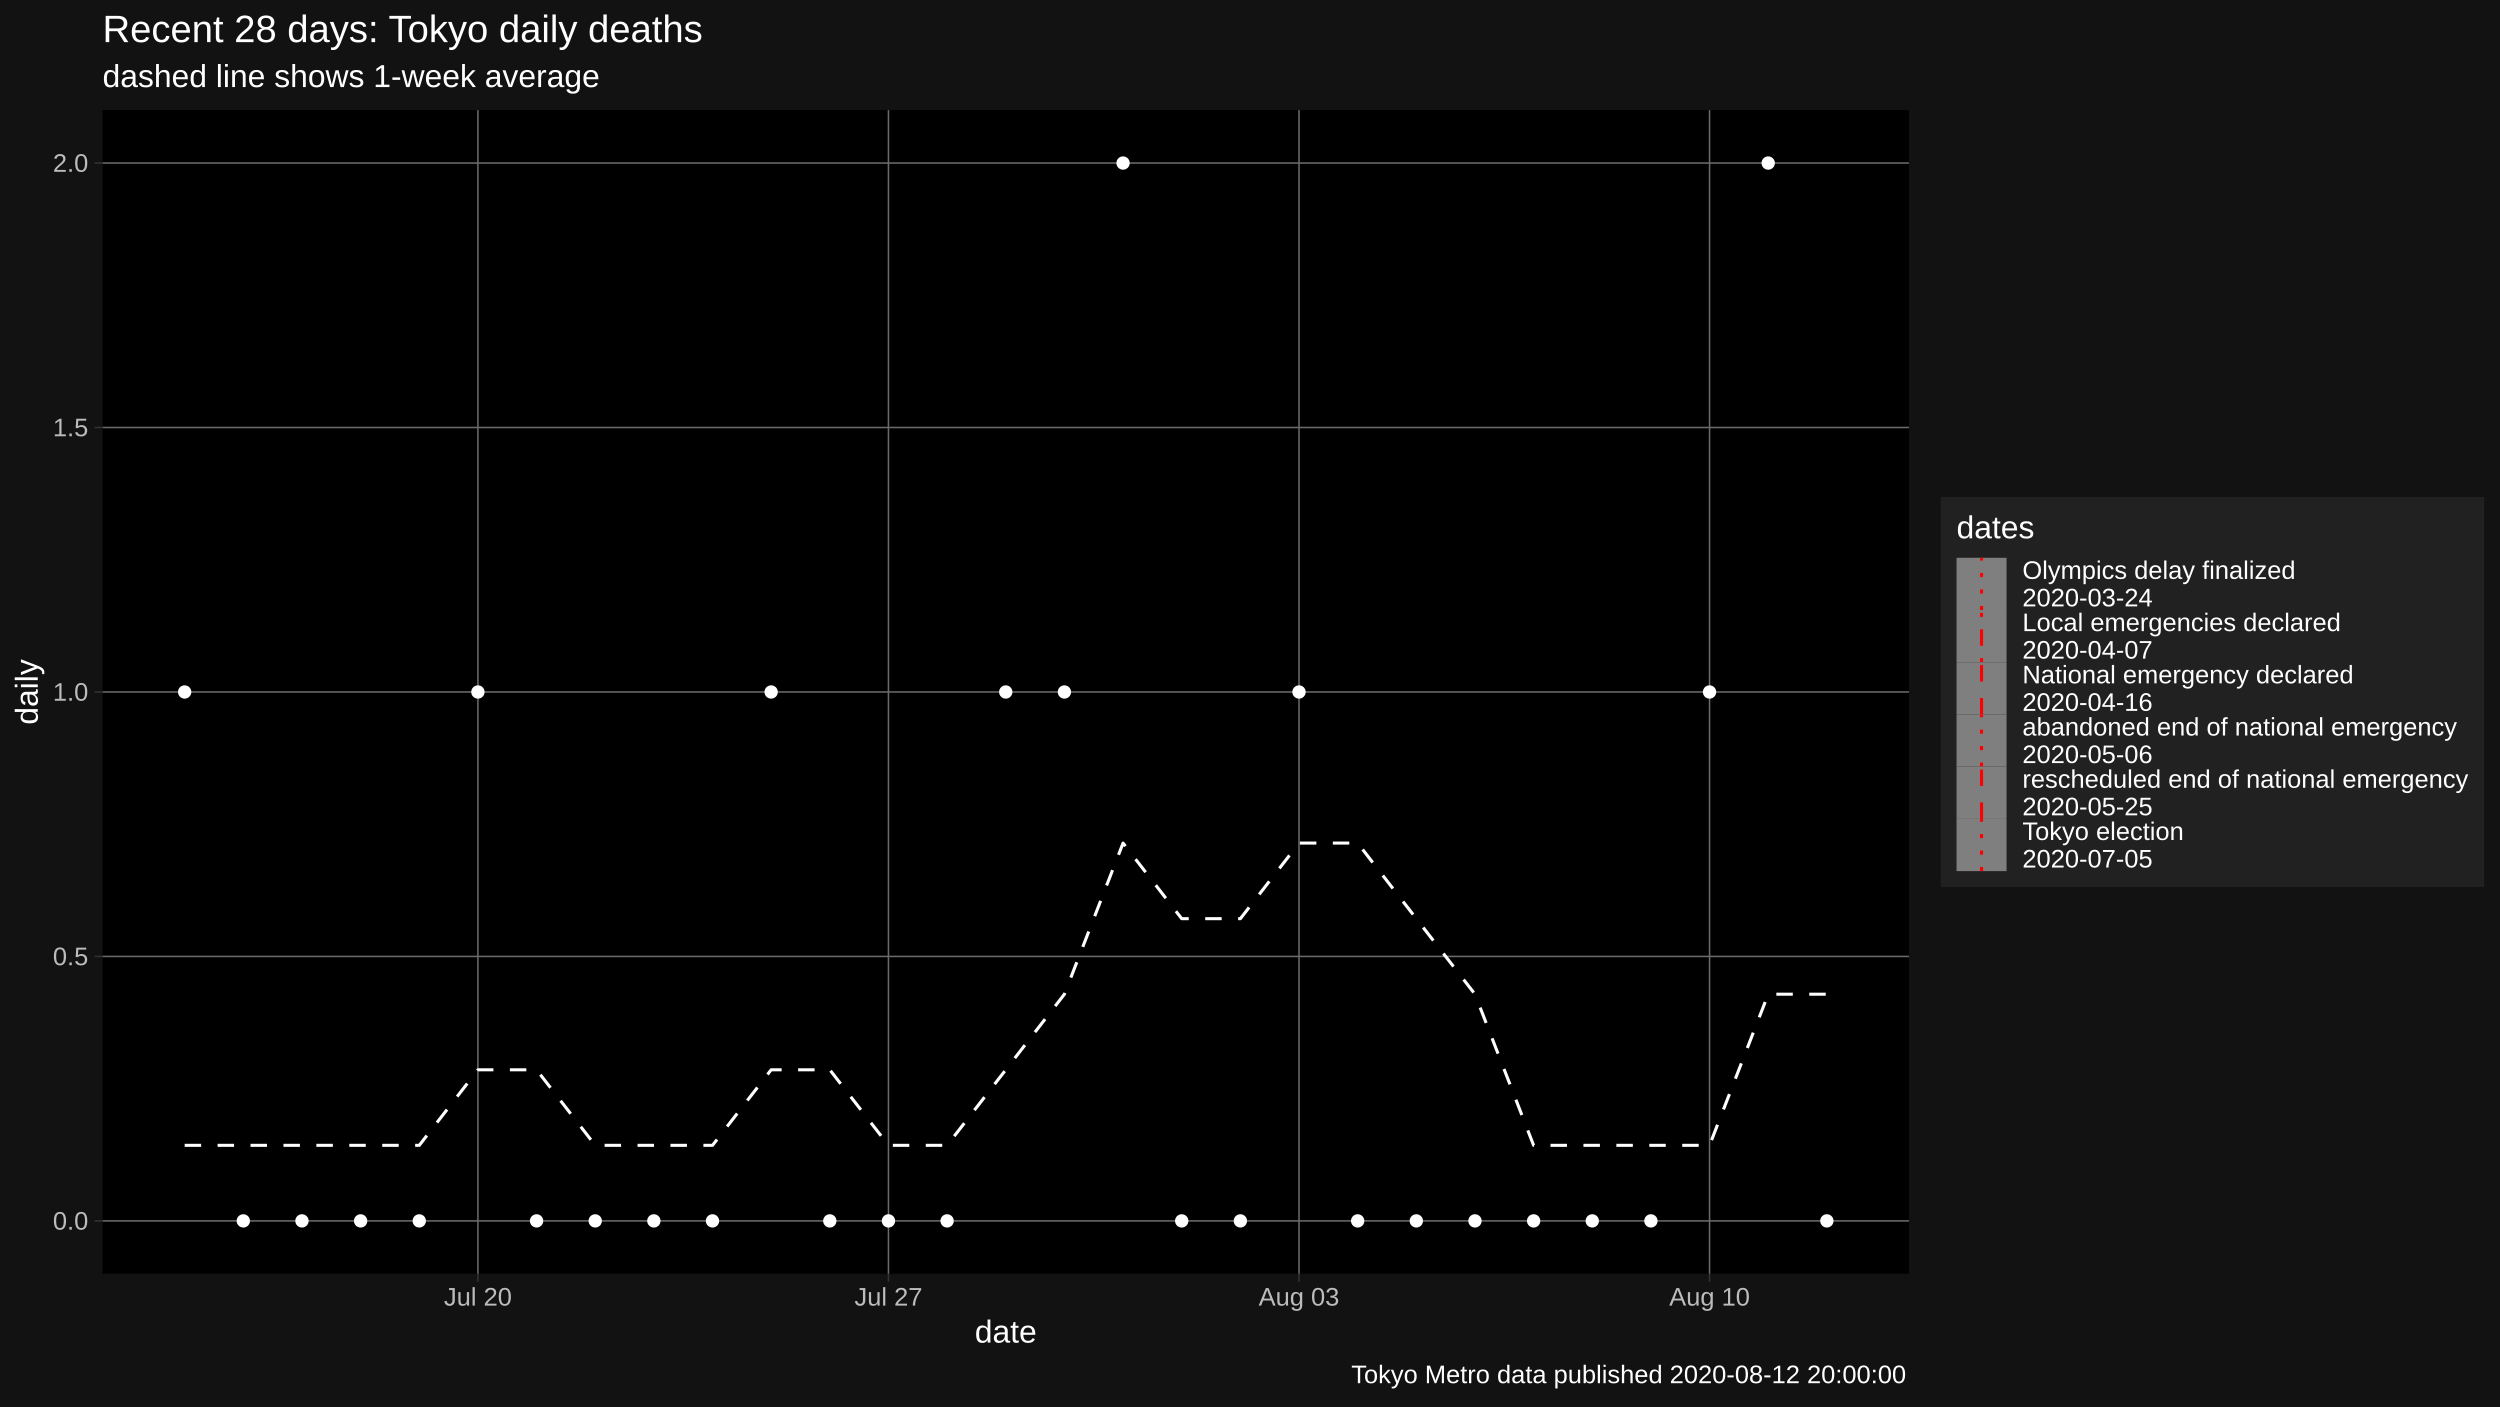
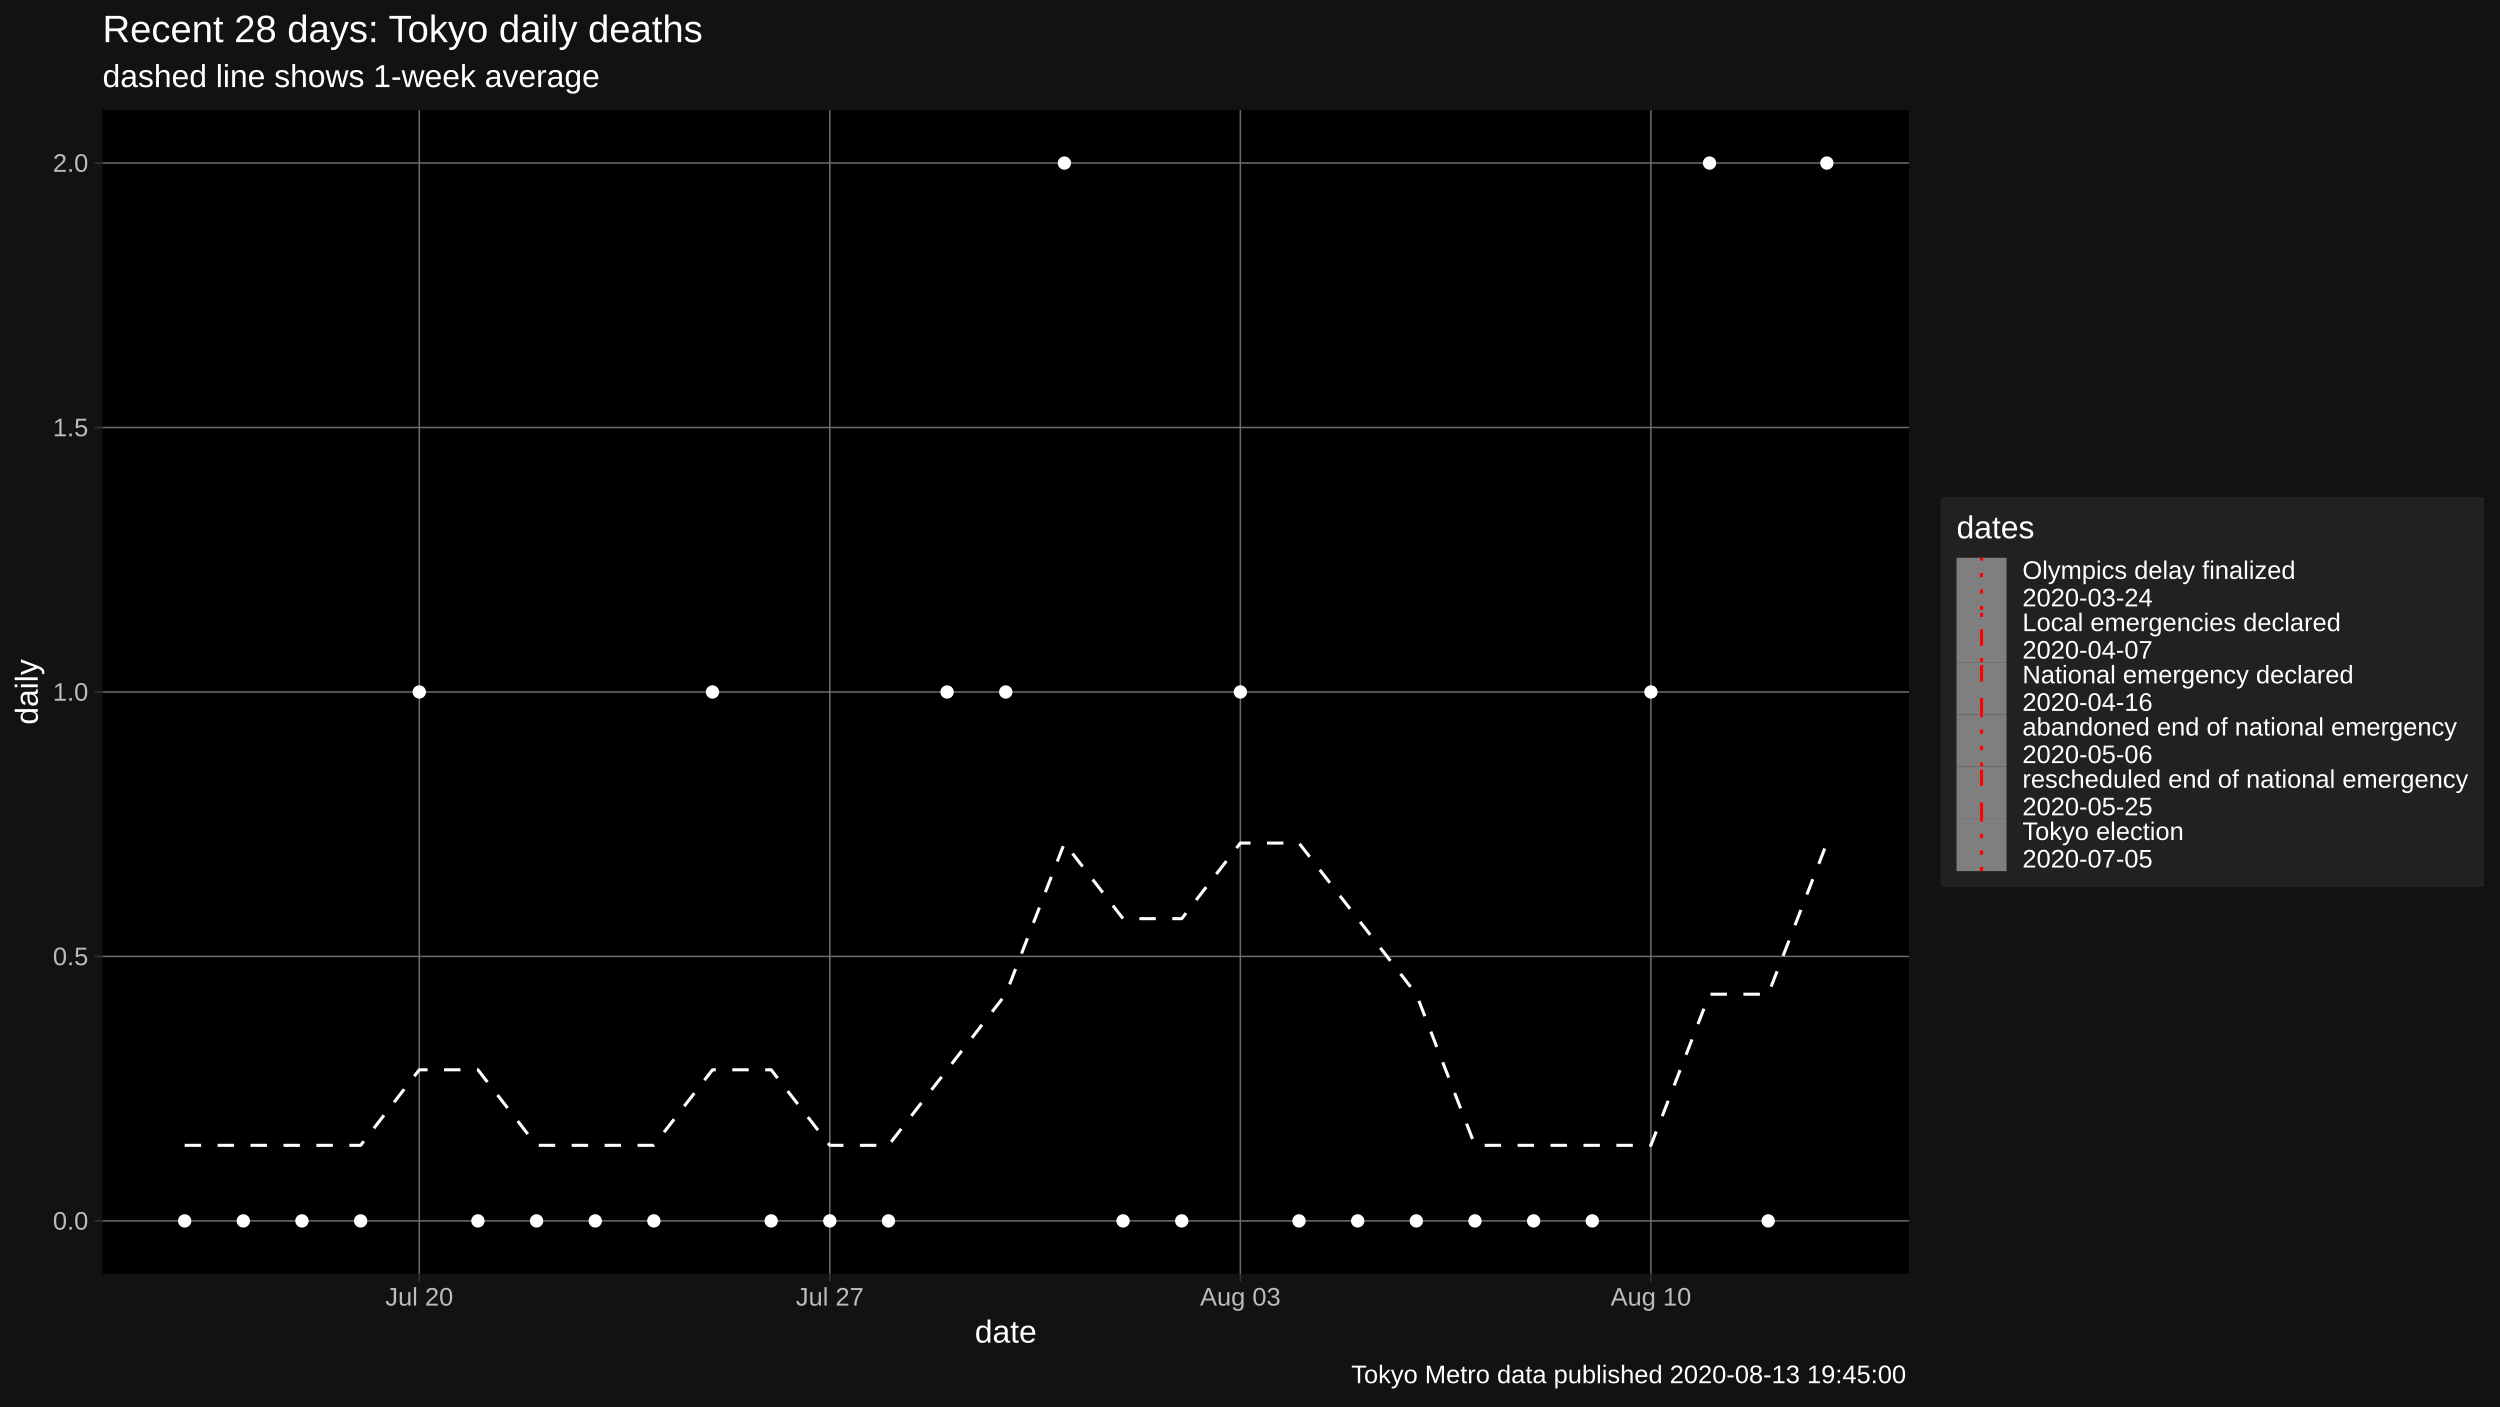
<svg xmlns="http://www.w3.org/2000/svg" viewBox="0 0 864.00 486.00">
  <defs>
    <style type="text/css">
    line, polyline, polygon, path, rect, circle {
      fill: none;
      stroke: #000000;
      stroke-linecap: round;
      stroke-linejoin: round;
      stroke-miterlimit: 10.00;
    }
  </style>
  </defs>
  <rect width="100%" height="100%" style="stroke: none; fill: #FFFFFF;" />
  <rect x="0.00" y="0.00" width="864.00" height="486.00" style="stroke-width: 1.07; stroke: #121212; fill: #121212;" />
  <defs>
    <clipPath id="cpMzUuNDR8NjU5Ljc0fDQ0MC4yMnwzOC4wNw==">
      <rect x="35.44" y="38.07" width="624.30" height="402.15" />
    </clipPath>
  </defs>
  <rect x="35.44" y="38.07" width="624.30" height="402.15" style="stroke-width: 1.07; stroke: none; fill: #000000;" clip-path="url(#cpMzUuNDR8NjU5Ljc0fDQ0MC4yMnwzOC4wNw==)" />
  <polyline points="35.44,421.94 659.74,421.94 " style="stroke-width: 0.53; stroke: #6B6B6B; stroke-linecap: butt;" clip-path="url(#cpMzUuNDR8NjU5Ljc0fDQ0MC4yMnwzOC4wNw==)" />
  <polyline points="35.44,330.54 659.74,330.54 " style="stroke-width: 0.53; stroke: #6B6B6B; stroke-linecap: butt;" clip-path="url(#cpMzUuNDR8NjU5Ljc0fDQ0MC4yMnwzOC4wNw==)" />
  <polyline points="35.44,239.15 659.74,239.15 " style="stroke-width: 0.53; stroke: #6B6B6B; stroke-linecap: butt;" clip-path="url(#cpMzUuNDR8NjU5Ljc0fDQ0MC4yMnwzOC4wNw==)" />
  <polyline points="35.44,147.75 659.74,147.75 " style="stroke-width: 0.53; stroke: #6B6B6B; stroke-linecap: butt;" clip-path="url(#cpMzUuNDR8NjU5Ljc0fDQ0MC4yMnwzOC4wNw==)" />
  <polyline points="35.44,56.35 659.74,56.35 " style="stroke-width: 0.53; stroke: #6B6B6B; stroke-linecap: butt;" clip-path="url(#cpMzUuNDR8NjU5Ljc0fDQ0MC4yMnwzOC4wNw==)" />
-   <polyline points="165.17,440.22 165.17,38.07 " style="stroke-width: 0.53; stroke: #6B6B6B; stroke-linecap: butt;" clip-path="url(#cpMzUuNDR8NjU5Ljc0fDQ0MC4yMnwzOC4wNw==)" />
-   <polyline points="307.05,440.22 307.05,38.07 " style="stroke-width: 0.53; stroke: #6B6B6B; stroke-linecap: butt;" clip-path="url(#cpMzUuNDR8NjU5Ljc0fDQ0MC4yMnwzOC4wNw==)" />
-   <polyline points="448.94,440.22 448.94,38.07 " style="stroke-width: 0.53; stroke: #6B6B6B; stroke-linecap: butt;" clip-path="url(#cpMzUuNDR8NjU5Ljc0fDQ0MC4yMnwzOC4wNw==)" />
-   <polyline points="590.82,440.22 590.82,38.07 " style="stroke-width: 0.53; stroke: #6B6B6B; stroke-linecap: butt;" clip-path="url(#cpMzUuNDR8NjU5Ljc0fDQ0MC4yMnwzOC4wNw==)" />
-   <polyline points="63.82,395.83 84.09,395.83 104.36,395.83 124.63,395.83 144.90,395.83 165.17,369.72 185.44,369.72 205.71,395.83 225.97,395.83 246.24,395.83 266.51,369.72 286.78,369.72 307.05,395.83 327.32,395.83 347.59,369.72 367.86,343.60 388.13,291.37 408.40,317.49 428.67,317.49 448.94,291.37 469.21,291.37 489.48,317.49 509.75,343.60 530.02,395.83 550.29,395.83 570.55,395.83 590.82,395.83 611.09,343.60 631.36,343.60 " style="stroke-width: 1.07; stroke: #FFFFFF; stroke-dasharray: 5.69,5.69; stroke-linecap: butt;" clip-path="url(#cpMzUuNDR8NjU5Ljc0fDQ0MC4yMnwzOC4wNw==)" />
-   <circle cx="63.82" cy="239.15" r="1.95" style="stroke-width: 0.71; stroke: #FFFFFF; fill: #FFFFFF;" clip-path="url(#cpMzUuNDR8NjU5Ljc0fDQ0MC4yMnwzOC4wNw==)" />
+   <polyline points="144.90,440.22 144.90,38.07 " style="stroke-width: 0.53; stroke: #6B6B6B; stroke-linecap: butt;" clip-path="url(#cpMzUuNDR8NjU5Ljc0fDQ0MC4yMnwzOC4wNw==)" />
+   <polyline points="286.78,440.22 286.78,38.07 " style="stroke-width: 0.53; stroke: #6B6B6B; stroke-linecap: butt;" clip-path="url(#cpMzUuNDR8NjU5Ljc0fDQ0MC4yMnwzOC4wNw==)" />
+   <polyline points="428.67,440.22 428.67,38.07 " style="stroke-width: 0.53; stroke: #6B6B6B; stroke-linecap: butt;" clip-path="url(#cpMzUuNDR8NjU5Ljc0fDQ0MC4yMnwzOC4wNw==)" />
+   <polyline points="570.55,440.22 570.55,38.07 " style="stroke-width: 0.53; stroke: #6B6B6B; stroke-linecap: butt;" clip-path="url(#cpMzUuNDR8NjU5Ljc0fDQ0MC4yMnwzOC4wNw==)" />
+   <polyline points="63.82,395.83 84.09,395.83 104.36,395.83 124.63,395.83 144.90,369.72 165.17,369.72 185.44,395.83 205.71,395.83 225.97,395.83 246.24,369.72 266.51,369.72 286.78,395.83 307.05,395.83 327.32,369.72 347.59,343.60 367.86,291.37 388.13,317.49 408.40,317.49 428.67,291.37 448.94,291.37 469.21,317.49 489.48,343.60 509.75,395.83 530.02,395.83 550.29,395.83 570.55,395.83 590.82,343.60 611.09,343.60 631.36,291.37 " style="stroke-width: 1.07; stroke: #FFFFFF; stroke-dasharray: 5.69,5.69; stroke-linecap: butt;" clip-path="url(#cpMzUuNDR8NjU5Ljc0fDQ0MC4yMnwzOC4wNw==)" />
+   <circle cx="63.82" cy="421.94" r="1.95" style="stroke-width: 0.71; stroke: #FFFFFF; fill: #FFFFFF;" clip-path="url(#cpMzUuNDR8NjU5Ljc0fDQ0MC4yMnwzOC4wNw==)" />
  <circle cx="84.09" cy="421.94" r="1.95" style="stroke-width: 0.71; stroke: #FFFFFF; fill: #FFFFFF;" clip-path="url(#cpMzUuNDR8NjU5Ljc0fDQ0MC4yMnwzOC4wNw==)" />
  <circle cx="104.36" cy="421.94" r="1.95" style="stroke-width: 0.71; stroke: #FFFFFF; fill: #FFFFFF;" clip-path="url(#cpMzUuNDR8NjU5Ljc0fDQ0MC4yMnwzOC4wNw==)" />
  <circle cx="124.63" cy="421.94" r="1.95" style="stroke-width: 0.71; stroke: #FFFFFF; fill: #FFFFFF;" clip-path="url(#cpMzUuNDR8NjU5Ljc0fDQ0MC4yMnwzOC4wNw==)" />
-   <circle cx="144.90" cy="421.94" r="1.95" style="stroke-width: 0.71; stroke: #FFFFFF; fill: #FFFFFF;" clip-path="url(#cpMzUuNDR8NjU5Ljc0fDQ0MC4yMnwzOC4wNw==)" />
-   <circle cx="165.17" cy="239.15" r="1.95" style="stroke-width: 0.71; stroke: #FFFFFF; fill: #FFFFFF;" clip-path="url(#cpMzUuNDR8NjU5Ljc0fDQ0MC4yMnwzOC4wNw==)" />
+   <circle cx="144.90" cy="239.15" r="1.95" style="stroke-width: 0.71; stroke: #FFFFFF; fill: #FFFFFF;" clip-path="url(#cpMzUuNDR8NjU5Ljc0fDQ0MC4yMnwzOC4wNw==)" />
+   <circle cx="165.17" cy="421.94" r="1.95" style="stroke-width: 0.71; stroke: #FFFFFF; fill: #FFFFFF;" clip-path="url(#cpMzUuNDR8NjU5Ljc0fDQ0MC4yMnwzOC4wNw==)" />
  <circle cx="185.44" cy="421.94" r="1.95" style="stroke-width: 0.71; stroke: #FFFFFF; fill: #FFFFFF;" clip-path="url(#cpMzUuNDR8NjU5Ljc0fDQ0MC4yMnwzOC4wNw==)" />
  <circle cx="205.71" cy="421.94" r="1.95" style="stroke-width: 0.71; stroke: #FFFFFF; fill: #FFFFFF;" clip-path="url(#cpMzUuNDR8NjU5Ljc0fDQ0MC4yMnwzOC4wNw==)" />
  <circle cx="225.97" cy="421.94" r="1.95" style="stroke-width: 0.71; stroke: #FFFFFF; fill: #FFFFFF;" clip-path="url(#cpMzUuNDR8NjU5Ljc0fDQ0MC4yMnwzOC4wNw==)" />
-   <circle cx="246.24" cy="421.94" r="1.95" style="stroke-width: 0.71; stroke: #FFFFFF; fill: #FFFFFF;" clip-path="url(#cpMzUuNDR8NjU5Ljc0fDQ0MC4yMnwzOC4wNw==)" />
-   <circle cx="266.51" cy="239.15" r="1.95" style="stroke-width: 0.71; stroke: #FFFFFF; fill: #FFFFFF;" clip-path="url(#cpMzUuNDR8NjU5Ljc0fDQ0MC4yMnwzOC4wNw==)" />
+   <circle cx="246.24" cy="239.15" r="1.95" style="stroke-width: 0.71; stroke: #FFFFFF; fill: #FFFFFF;" clip-path="url(#cpMzUuNDR8NjU5Ljc0fDQ0MC4yMnwzOC4wNw==)" />
+   <circle cx="266.51" cy="421.94" r="1.95" style="stroke-width: 0.71; stroke: #FFFFFF; fill: #FFFFFF;" clip-path="url(#cpMzUuNDR8NjU5Ljc0fDQ0MC4yMnwzOC4wNw==)" />
  <circle cx="286.78" cy="421.94" r="1.95" style="stroke-width: 0.71; stroke: #FFFFFF; fill: #FFFFFF;" clip-path="url(#cpMzUuNDR8NjU5Ljc0fDQ0MC4yMnwzOC4wNw==)" />
  <circle cx="307.05" cy="421.94" r="1.95" style="stroke-width: 0.71; stroke: #FFFFFF; fill: #FFFFFF;" clip-path="url(#cpMzUuNDR8NjU5Ljc0fDQ0MC4yMnwzOC4wNw==)" />
-   <circle cx="327.32" cy="421.94" r="1.95" style="stroke-width: 0.71; stroke: #FFFFFF; fill: #FFFFFF;" clip-path="url(#cpMzUuNDR8NjU5Ljc0fDQ0MC4yMnwzOC4wNw==)" />
+   <circle cx="327.32" cy="239.15" r="1.95" style="stroke-width: 0.71; stroke: #FFFFFF; fill: #FFFFFF;" clip-path="url(#cpMzUuNDR8NjU5Ljc0fDQ0MC4yMnwzOC4wNw==)" />
  <circle cx="347.59" cy="239.15" r="1.95" style="stroke-width: 0.71; stroke: #FFFFFF; fill: #FFFFFF;" clip-path="url(#cpMzUuNDR8NjU5Ljc0fDQ0MC4yMnwzOC4wNw==)" />
-   <circle cx="367.86" cy="239.15" r="1.95" style="stroke-width: 0.71; stroke: #FFFFFF; fill: #FFFFFF;" clip-path="url(#cpMzUuNDR8NjU5Ljc0fDQ0MC4yMnwzOC4wNw==)" />
-   <circle cx="388.13" cy="56.35" r="1.95" style="stroke-width: 0.71; stroke: #FFFFFF; fill: #FFFFFF;" clip-path="url(#cpMzUuNDR8NjU5Ljc0fDQ0MC4yMnwzOC4wNw==)" />
+   <circle cx="367.86" cy="56.35" r="1.95" style="stroke-width: 0.71; stroke: #FFFFFF; fill: #FFFFFF;" clip-path="url(#cpMzUuNDR8NjU5Ljc0fDQ0MC4yMnwzOC4wNw==)" />
+   <circle cx="388.13" cy="421.94" r="1.95" style="stroke-width: 0.71; stroke: #FFFFFF; fill: #FFFFFF;" clip-path="url(#cpMzUuNDR8NjU5Ljc0fDQ0MC4yMnwzOC4wNw==)" />
  <circle cx="408.40" cy="421.94" r="1.95" style="stroke-width: 0.71; stroke: #FFFFFF; fill: #FFFFFF;" clip-path="url(#cpMzUuNDR8NjU5Ljc0fDQ0MC4yMnwzOC4wNw==)" />
-   <circle cx="428.67" cy="421.94" r="1.95" style="stroke-width: 0.71; stroke: #FFFFFF; fill: #FFFFFF;" clip-path="url(#cpMzUuNDR8NjU5Ljc0fDQ0MC4yMnwzOC4wNw==)" />
-   <circle cx="448.94" cy="239.15" r="1.95" style="stroke-width: 0.71; stroke: #FFFFFF; fill: #FFFFFF;" clip-path="url(#cpMzUuNDR8NjU5Ljc0fDQ0MC4yMnwzOC4wNw==)" />
+   <circle cx="428.67" cy="239.15" r="1.95" style="stroke-width: 0.71; stroke: #FFFFFF; fill: #FFFFFF;" clip-path="url(#cpMzUuNDR8NjU5Ljc0fDQ0MC4yMnwzOC4wNw==)" />
+   <circle cx="448.94" cy="421.94" r="1.95" style="stroke-width: 0.71; stroke: #FFFFFF; fill: #FFFFFF;" clip-path="url(#cpMzUuNDR8NjU5Ljc0fDQ0MC4yMnwzOC4wNw==)" />
  <circle cx="469.21" cy="421.94" r="1.95" style="stroke-width: 0.71; stroke: #FFFFFF; fill: #FFFFFF;" clip-path="url(#cpMzUuNDR8NjU5Ljc0fDQ0MC4yMnwzOC4wNw==)" />
  <circle cx="489.48" cy="421.94" r="1.95" style="stroke-width: 0.71; stroke: #FFFFFF; fill: #FFFFFF;" clip-path="url(#cpMzUuNDR8NjU5Ljc0fDQ0MC4yMnwzOC4wNw==)" />
  <circle cx="509.75" cy="421.94" r="1.95" style="stroke-width: 0.71; stroke: #FFFFFF; fill: #FFFFFF;" clip-path="url(#cpMzUuNDR8NjU5Ljc0fDQ0MC4yMnwzOC4wNw==)" />
  <circle cx="530.02" cy="421.94" r="1.95" style="stroke-width: 0.71; stroke: #FFFFFF; fill: #FFFFFF;" clip-path="url(#cpMzUuNDR8NjU5Ljc0fDQ0MC4yMnwzOC4wNw==)" />
  <circle cx="550.29" cy="421.94" r="1.95" style="stroke-width: 0.71; stroke: #FFFFFF; fill: #FFFFFF;" clip-path="url(#cpMzUuNDR8NjU5Ljc0fDQ0MC4yMnwzOC4wNw==)" />
-   <circle cx="570.55" cy="421.94" r="1.95" style="stroke-width: 0.71; stroke: #FFFFFF; fill: #FFFFFF;" clip-path="url(#cpMzUuNDR8NjU5Ljc0fDQ0MC4yMnwzOC4wNw==)" />
-   <circle cx="590.82" cy="239.15" r="1.95" style="stroke-width: 0.71; stroke: #FFFFFF; fill: #FFFFFF;" clip-path="url(#cpMzUuNDR8NjU5Ljc0fDQ0MC4yMnwzOC4wNw==)" />
-   <circle cx="611.09" cy="56.35" r="1.95" style="stroke-width: 0.71; stroke: #FFFFFF; fill: #FFFFFF;" clip-path="url(#cpMzUuNDR8NjU5Ljc0fDQ0MC4yMnwzOC4wNw==)" />
-   <circle cx="631.36" cy="421.94" r="1.95" style="stroke-width: 0.71; stroke: #FFFFFF; fill: #FFFFFF;" clip-path="url(#cpMzUuNDR8NjU5Ljc0fDQ0MC4yMnwzOC4wNw==)" />
+   <circle cx="570.55" cy="239.15" r="1.95" style="stroke-width: 0.71; stroke: #FFFFFF; fill: #FFFFFF;" clip-path="url(#cpMzUuNDR8NjU5Ljc0fDQ0MC4yMnwzOC4wNw==)" />
+   <circle cx="590.82" cy="56.35" r="1.95" style="stroke-width: 0.71; stroke: #FFFFFF; fill: #FFFFFF;" clip-path="url(#cpMzUuNDR8NjU5Ljc0fDQ0MC4yMnwzOC4wNw==)" />
+   <circle cx="611.09" cy="421.94" r="1.95" style="stroke-width: 0.71; stroke: #FFFFFF; fill: #FFFFFF;" clip-path="url(#cpMzUuNDR8NjU5Ljc0fDQ0MC4yMnwzOC4wNw==)" />
+   <circle cx="631.36" cy="56.35" r="1.95" style="stroke-width: 0.71; stroke: #FFFFFF; fill: #FFFFFF;" clip-path="url(#cpMzUuNDR8NjU5Ljc0fDQ0MC4yMnwzOC4wNw==)" />
  <defs>
    <clipPath id="cpMC4wMHw4NjQuMDB8NDg2LjAwfDAuMDA=">
      <rect x="0.00" y="0.00" width="864.00" height="486.00" />
    </clipPath>
  </defs>
  <g clip-path="url(#cpMC4wMHw4NjQuMDB8NDg2LjAwfDAuMDA=)">
    <text x="18.28" y="424.97" style="font-size: 8.80px; fill: #BCBCBC; font-family: Liberation Sans;" textLength="12.23px" lengthAdjust="spacingAndGlyphs">0.0</text>
  </g>
  <g clip-path="url(#cpMC4wMHw4NjQuMDB8NDg2LjAwfDAuMDA=)">
    <text x="18.28" y="333.57" style="font-size: 8.80px; fill: #BCBCBC; font-family: Liberation Sans;" textLength="12.23px" lengthAdjust="spacingAndGlyphs">0.5</text>
  </g>
  <g clip-path="url(#cpMC4wMHw4NjQuMDB8NDg2LjAwfDAuMDA=)">
    <text x="18.28" y="242.17" style="font-size: 8.80px; fill: #BCBCBC; font-family: Liberation Sans;" textLength="12.23px" lengthAdjust="spacingAndGlyphs">1.0</text>
  </g>
  <g clip-path="url(#cpMC4wMHw4NjQuMDB8NDg2LjAwfDAuMDA=)">
    <text x="18.28" y="150.77" style="font-size: 8.80px; fill: #BCBCBC; font-family: Liberation Sans;" textLength="12.23px" lengthAdjust="spacingAndGlyphs">1.5</text>
  </g>
  <g clip-path="url(#cpMC4wMHw4NjQuMDB8NDg2LjAwfDAuMDA=)">
    <text x="18.28" y="59.38" style="font-size: 8.80px; fill: #BCBCBC; font-family: Liberation Sans;" textLength="12.23px" lengthAdjust="spacingAndGlyphs">2.0</text>
  </g>
  <polyline points="32.70,421.94 35.44,421.94 " style="stroke-width: 0.53; stroke: #333333; stroke-linecap: butt;" clip-path="url(#cpMC4wMHw4NjQuMDB8NDg2LjAwfDAuMDA=)" />
  <polyline points="32.70,330.54 35.44,330.54 " style="stroke-width: 0.53; stroke: #333333; stroke-linecap: butt;" clip-path="url(#cpMC4wMHw4NjQuMDB8NDg2LjAwfDAuMDA=)" />
  <polyline points="32.70,239.15 35.44,239.15 " style="stroke-width: 0.53; stroke: #333333; stroke-linecap: butt;" clip-path="url(#cpMC4wMHw4NjQuMDB8NDg2LjAwfDAuMDA=)" />
  <polyline points="32.70,147.75 35.44,147.75 " style="stroke-width: 0.53; stroke: #333333; stroke-linecap: butt;" clip-path="url(#cpMC4wMHw4NjQuMDB8NDg2LjAwfDAuMDA=)" />
  <polyline points="32.70,56.35 35.44,56.35 " style="stroke-width: 0.53; stroke: #333333; stroke-linecap: butt;" clip-path="url(#cpMC4wMHw4NjQuMDB8NDg2LjAwfDAuMDA=)" />
-   <polyline points="165.17,442.96 165.17,440.22 " style="stroke-width: 0.53; stroke: #333333; stroke-linecap: butt;" clip-path="url(#cpMC4wMHw4NjQuMDB8NDg2LjAwfDAuMDA=)" />
-   <polyline points="307.05,442.96 307.05,440.22 " style="stroke-width: 0.53; stroke: #333333; stroke-linecap: butt;" clip-path="url(#cpMC4wMHw4NjQuMDB8NDg2LjAwfDAuMDA=)" />
-   <polyline points="448.94,442.96 448.94,440.22 " style="stroke-width: 0.53; stroke: #333333; stroke-linecap: butt;" clip-path="url(#cpMC4wMHw4NjQuMDB8NDg2LjAwfDAuMDA=)" />
-   <polyline points="590.82,442.96 590.82,440.22 " style="stroke-width: 0.53; stroke: #333333; stroke-linecap: butt;" clip-path="url(#cpMC4wMHw4NjQuMDB8NDg2LjAwfDAuMDA=)" />
+   <polyline points="144.90,442.96 144.90,440.22 " style="stroke-width: 0.53; stroke: #333333; stroke-linecap: butt;" clip-path="url(#cpMC4wMHw4NjQuMDB8NDg2LjAwfDAuMDA=)" />
+   <polyline points="286.78,442.96 286.78,440.22 " style="stroke-width: 0.53; stroke: #333333; stroke-linecap: butt;" clip-path="url(#cpMC4wMHw4NjQuMDB8NDg2LjAwfDAuMDA=)" />
+   <polyline points="428.67,442.96 428.67,440.22 " style="stroke-width: 0.53; stroke: #333333; stroke-linecap: butt;" clip-path="url(#cpMC4wMHw4NjQuMDB8NDg2LjAwfDAuMDA=)" />
+   <polyline points="570.55,442.96 570.55,440.22 " style="stroke-width: 0.53; stroke: #333333; stroke-linecap: butt;" clip-path="url(#cpMC4wMHw4NjQuMDB8NDg2LjAwfDAuMDA=)" />
  <g clip-path="url(#cpMC4wMHw4NjQuMDB8NDg2LjAwfDAuMDA=)">
-     <text x="153.43" y="451.21" style="font-size: 8.80px; fill: #BCBCBC; font-family: Liberation Sans;" textLength="23.48px" lengthAdjust="spacingAndGlyphs">Jul 20</text>
+     <text x="133.16" y="451.21" style="font-size: 8.80px; fill: #BCBCBC; font-family: Liberation Sans;" textLength="23.48px" lengthAdjust="spacingAndGlyphs">Jul 20</text>
  </g>
  <g clip-path="url(#cpMC4wMHw4NjQuMDB8NDg2LjAwfDAuMDA=)">
-     <text x="295.31" y="451.21" style="font-size: 8.80px; fill: #BCBCBC; font-family: Liberation Sans;" textLength="23.48px" lengthAdjust="spacingAndGlyphs">Jul 27</text>
+     <text x="275.04" y="451.21" style="font-size: 8.80px; fill: #BCBCBC; font-family: Liberation Sans;" textLength="23.48px" lengthAdjust="spacingAndGlyphs">Jul 27</text>
  </g>
  <g clip-path="url(#cpMC4wMHw4NjQuMDB8NDg2LjAwfDAuMDA=)">
-     <text x="434.99" y="451.21" style="font-size: 8.80px; fill: #BCBCBC; font-family: Liberation Sans;" textLength="27.89px" lengthAdjust="spacingAndGlyphs">Aug 03</text>
+     <text x="414.72" y="451.21" style="font-size: 8.80px; fill: #BCBCBC; font-family: Liberation Sans;" textLength="27.89px" lengthAdjust="spacingAndGlyphs">Aug 03</text>
  </g>
  <g clip-path="url(#cpMC4wMHw4NjQuMDB8NDg2LjAwfDAuMDA=)">
-     <text x="576.88" y="451.21" style="font-size: 8.80px; fill: #BCBCBC; font-family: Liberation Sans;" textLength="27.89px" lengthAdjust="spacingAndGlyphs">Aug 10</text>
+     <text x="556.61" y="451.21" style="font-size: 8.80px; fill: #BCBCBC; font-family: Liberation Sans;" textLength="27.89px" lengthAdjust="spacingAndGlyphs">Aug 10</text>
  </g>
  <g clip-path="url(#cpMC4wMHw4NjQuMDB8NDg2LjAwfDAuMDA=)">
    <text x="336.89" y="464.01" style="font-size: 11.00px; fill: #FFFFFF; font-family: Liberation Sans;" textLength="21.41px" lengthAdjust="spacingAndGlyphs">date</text>
  </g>
  <g clip-path="url(#cpMC4wMHw4NjQuMDB8NDg2LjAwfDAuMDA=)">
    <text transform="translate(13.05,250.46) rotate(-90)" style="font-size: 11.00px; fill: #FFFFFF; font-family: Liberation Sans;" textLength="22.62px" lengthAdjust="spacingAndGlyphs">daily</text>
  </g>
  <rect x="670.70" y="171.75" width="187.82" height="134.79" style="stroke-width: 1.07; stroke: none; fill: #212121;" clip-path="url(#cpMC4wMHw4NjQuMDB8NDg2LjAwfDAuMDA=)" />
  <g clip-path="url(#cpMC4wMHw4NjQuMDB8NDg2LjAwfDAuMDA=)">
    <text x="676.18" y="186.04" style="font-size: 11.00px; fill: #FFFFFF; font-family: Liberation Sans;" textLength="26.91px" lengthAdjust="spacingAndGlyphs">dates</text>
  </g>
  <rect x="676.18" y="192.77" width="17.28" height="18.05" style="stroke-width: 1.07; stroke: none; fill: #7F7F7F;" clip-path="url(#cpMC4wMHw4NjQuMDB8NDg2LjAwfDAuMDA=)" />
  <line x1="684.82" y1="210.82" x2="684.82" y2="192.77" style="stroke-width: 1.07; stroke: #FF0000; stroke-dasharray: 1.42,4.27; stroke-linecap: butt;" clip-path="url(#cpMC4wMHw4NjQuMDB8NDg2LjAwfDAuMDA=)" />
  <rect x="676.18" y="210.82" width="17.28" height="18.05" style="stroke-width: 1.07; stroke: none; fill: #7F7F7F;" clip-path="url(#cpMC4wMHw4NjQuMDB8NDg2LjAwfDAuMDA=)" />
  <line x1="684.82" y1="228.87" x2="684.82" y2="210.82" style="stroke-width: 1.07; stroke: #FF0000; stroke-dasharray: 1.42,4.27,5.69,4.27; stroke-linecap: butt;" clip-path="url(#cpMC4wMHw4NjQuMDB8NDg2LjAwfDAuMDA=)" />
  <rect x="676.18" y="228.87" width="17.28" height="18.05" style="stroke-width: 1.07; stroke: none; fill: #7F7F7F;" clip-path="url(#cpMC4wMHw4NjQuMDB8NDg2LjAwfDAuMDA=)" />
  <line x1="684.82" y1="246.91" x2="684.82" y2="228.87" style="stroke-width: 1.07; stroke: #FF0000; stroke-dasharray: 5.69,5.69; stroke-linecap: butt;" clip-path="url(#cpMC4wMHw4NjQuMDB8NDg2LjAwfDAuMDA=)" />
  <rect x="676.18" y="246.91" width="17.28" height="18.05" style="stroke-width: 1.07; stroke: none; fill: #7F7F7F;" clip-path="url(#cpMC4wMHw4NjQuMDB8NDg2LjAwfDAuMDA=)" />
  <line x1="684.82" y1="264.96" x2="684.82" y2="246.91" style="stroke-width: 1.07; stroke: #FF0000; stroke-dasharray: 1.42,4.27; stroke-linecap: butt;" clip-path="url(#cpMC4wMHw4NjQuMDB8NDg2LjAwfDAuMDA=)" />
  <rect x="676.18" y="264.96" width="17.28" height="18.05" style="stroke-width: 1.07; stroke: none; fill: #7F7F7F;" clip-path="url(#cpMC4wMHw4NjQuMDB8NDg2LjAwfDAuMDA=)" />
  <line x1="684.82" y1="283.01" x2="684.82" y2="264.96" style="stroke-width: 1.07; stroke: #FF0000; stroke-dasharray: 5.69,5.69; stroke-linecap: butt;" clip-path="url(#cpMC4wMHw4NjQuMDB8NDg2LjAwfDAuMDA=)" />
  <rect x="676.18" y="283.01" width="17.28" height="18.05" style="stroke-width: 1.07; stroke: none; fill: #7F7F7F;" clip-path="url(#cpMC4wMHw4NjQuMDB8NDg2LjAwfDAuMDA=)" />
  <line x1="684.82" y1="301.06" x2="684.82" y2="283.01" style="stroke-width: 1.07; stroke: #FF0000; stroke-dasharray: 1.42,4.27; stroke-linecap: butt;" clip-path="url(#cpMC4wMHw4NjQuMDB8NDg2LjAwfDAuMDA=)" />
  <g clip-path="url(#cpMC4wMHw4NjQuMDB8NDg2LjAwfDAuMDA=)">
    <text x="698.94" y="200.07" style="font-size: 8.80px; fill: #FFFFFF; font-family: Liberation Sans;" textLength="94.39px" lengthAdjust="spacingAndGlyphs">Olympics delay finalized</text>
  </g>
  <g clip-path="url(#cpMC4wMHw4NjQuMDB8NDg2LjAwfDAuMDA=)">
    <text x="698.94" y="209.57" style="font-size: 8.80px; fill: #FFFFFF; font-family: Liberation Sans;" textLength="45.01px" lengthAdjust="spacingAndGlyphs">2020-03-24</text>
  </g>
  <g clip-path="url(#cpMC4wMHw4NjQuMDB8NDg2LjAwfDAuMDA=)">
    <text x="698.94" y="218.12" style="font-size: 8.80px; fill: #FFFFFF; font-family: Liberation Sans;" textLength="110.06px" lengthAdjust="spacingAndGlyphs">Local emergencies declared</text>
  </g>
  <g clip-path="url(#cpMC4wMHw4NjQuMDB8NDg2LjAwfDAuMDA=)">
    <text x="698.94" y="227.62" style="font-size: 8.80px; fill: #FFFFFF; font-family: Liberation Sans;" textLength="45.01px" lengthAdjust="spacingAndGlyphs">2020-04-07</text>
  </g>
  <g clip-path="url(#cpMC4wMHw4NjQuMDB8NDg2LjAwfDAuMDA=)">
    <text x="698.94" y="236.17" style="font-size: 8.80px; fill: #FFFFFF; font-family: Liberation Sans;" textLength="114.46px" lengthAdjust="spacingAndGlyphs">National emergency declared</text>
  </g>
  <g clip-path="url(#cpMC4wMHw4NjQuMDB8NDg2LjAwfDAuMDA=)">
    <text x="698.94" y="245.67" style="font-size: 8.80px; fill: #FFFFFF; font-family: Liberation Sans;" textLength="45.01px" lengthAdjust="spacingAndGlyphs">2020-04-16</text>
  </g>
  <g clip-path="url(#cpMC4wMHw4NjQuMDB8NDg2LjAwfDAuMDA=)">
    <text x="698.94" y="254.21" style="font-size: 8.80px; fill: #FFFFFF; font-family: Liberation Sans;" textLength="150.21px" lengthAdjust="spacingAndGlyphs">abandoned end of national emergency</text>
  </g>
  <g clip-path="url(#cpMC4wMHw4NjQuMDB8NDg2LjAwfDAuMDA=)">
    <text x="698.94" y="263.72" style="font-size: 8.80px; fill: #FFFFFF; font-family: Liberation Sans;" textLength="45.01px" lengthAdjust="spacingAndGlyphs">2020-05-06</text>
  </g>
  <g clip-path="url(#cpMC4wMHw4NjQuMDB8NDg2LjAwfDAuMDA=)">
    <text x="698.94" y="272.26" style="font-size: 8.80px; fill: #FFFFFF; font-family: Liberation Sans;" textLength="154.10px" lengthAdjust="spacingAndGlyphs">rescheduled end of national emergency</text>
  </g>
  <g clip-path="url(#cpMC4wMHw4NjQuMDB8NDg2LjAwfDAuMDA=)">
    <text x="698.94" y="281.77" style="font-size: 8.80px; fill: #FFFFFF; font-family: Liberation Sans;" textLength="45.01px" lengthAdjust="spacingAndGlyphs">2020-05-25</text>
  </g>
  <g clip-path="url(#cpMC4wMHw4NjQuMDB8NDg2LjAwfDAuMDA=)">
    <text x="698.94" y="290.31" style="font-size: 8.80px; fill: #FFFFFF; font-family: Liberation Sans;" textLength="56.74px" lengthAdjust="spacingAndGlyphs">Tokyo election</text>
  </g>
  <g clip-path="url(#cpMC4wMHw4NjQuMDB8NDg2LjAwfDAuMDA=)">
    <text x="698.94" y="299.81" style="font-size: 8.80px; fill: #FFFFFF; font-family: Liberation Sans;" textLength="45.01px" lengthAdjust="spacingAndGlyphs">2020-07-05</text>
  </g>
  <g clip-path="url(#cpMC4wMHw4NjQuMDB8NDg2LjAwfDAuMDA=)">
    <text x="35.44" y="30.10" style="font-size: 11.00px; fill: #FFFFFF; font-family: Liberation Sans;" textLength="171.83px" lengthAdjust="spacingAndGlyphs">dashed line shows 1-week average</text>
  </g>
  <g clip-path="url(#cpMC4wMHw4NjQuMDB8NDg2LjAwfDAuMDA=)">
    <text x="35.44" y="14.56" style="font-size: 13.20px; fill: #FFFFFF; font-family: Liberation Sans;" textLength="209.12px" lengthAdjust="spacingAndGlyphs">Recent 28 days: Tokyo daily deaths</text>
  </g>
  <g clip-path="url(#cpMC4wMHw4NjQuMDB8NDg2LjAwfDAuMDA=)">
-     <text x="466.99" y="478.03" style="font-size: 8.80px; fill: #FFFFFF; font-family: Liberation Sans;" textLength="192.75px" lengthAdjust="spacingAndGlyphs">Tokyo Metro data published 2020-08-12 20:00:00</text>
+     <text x="466.99" y="478.03" style="font-size: 8.80px; fill: #FFFFFF; font-family: Liberation Sans;" textLength="192.75px" lengthAdjust="spacingAndGlyphs">Tokyo Metro data published 2020-08-13 19:45:00</text>
  </g>
</svg>
